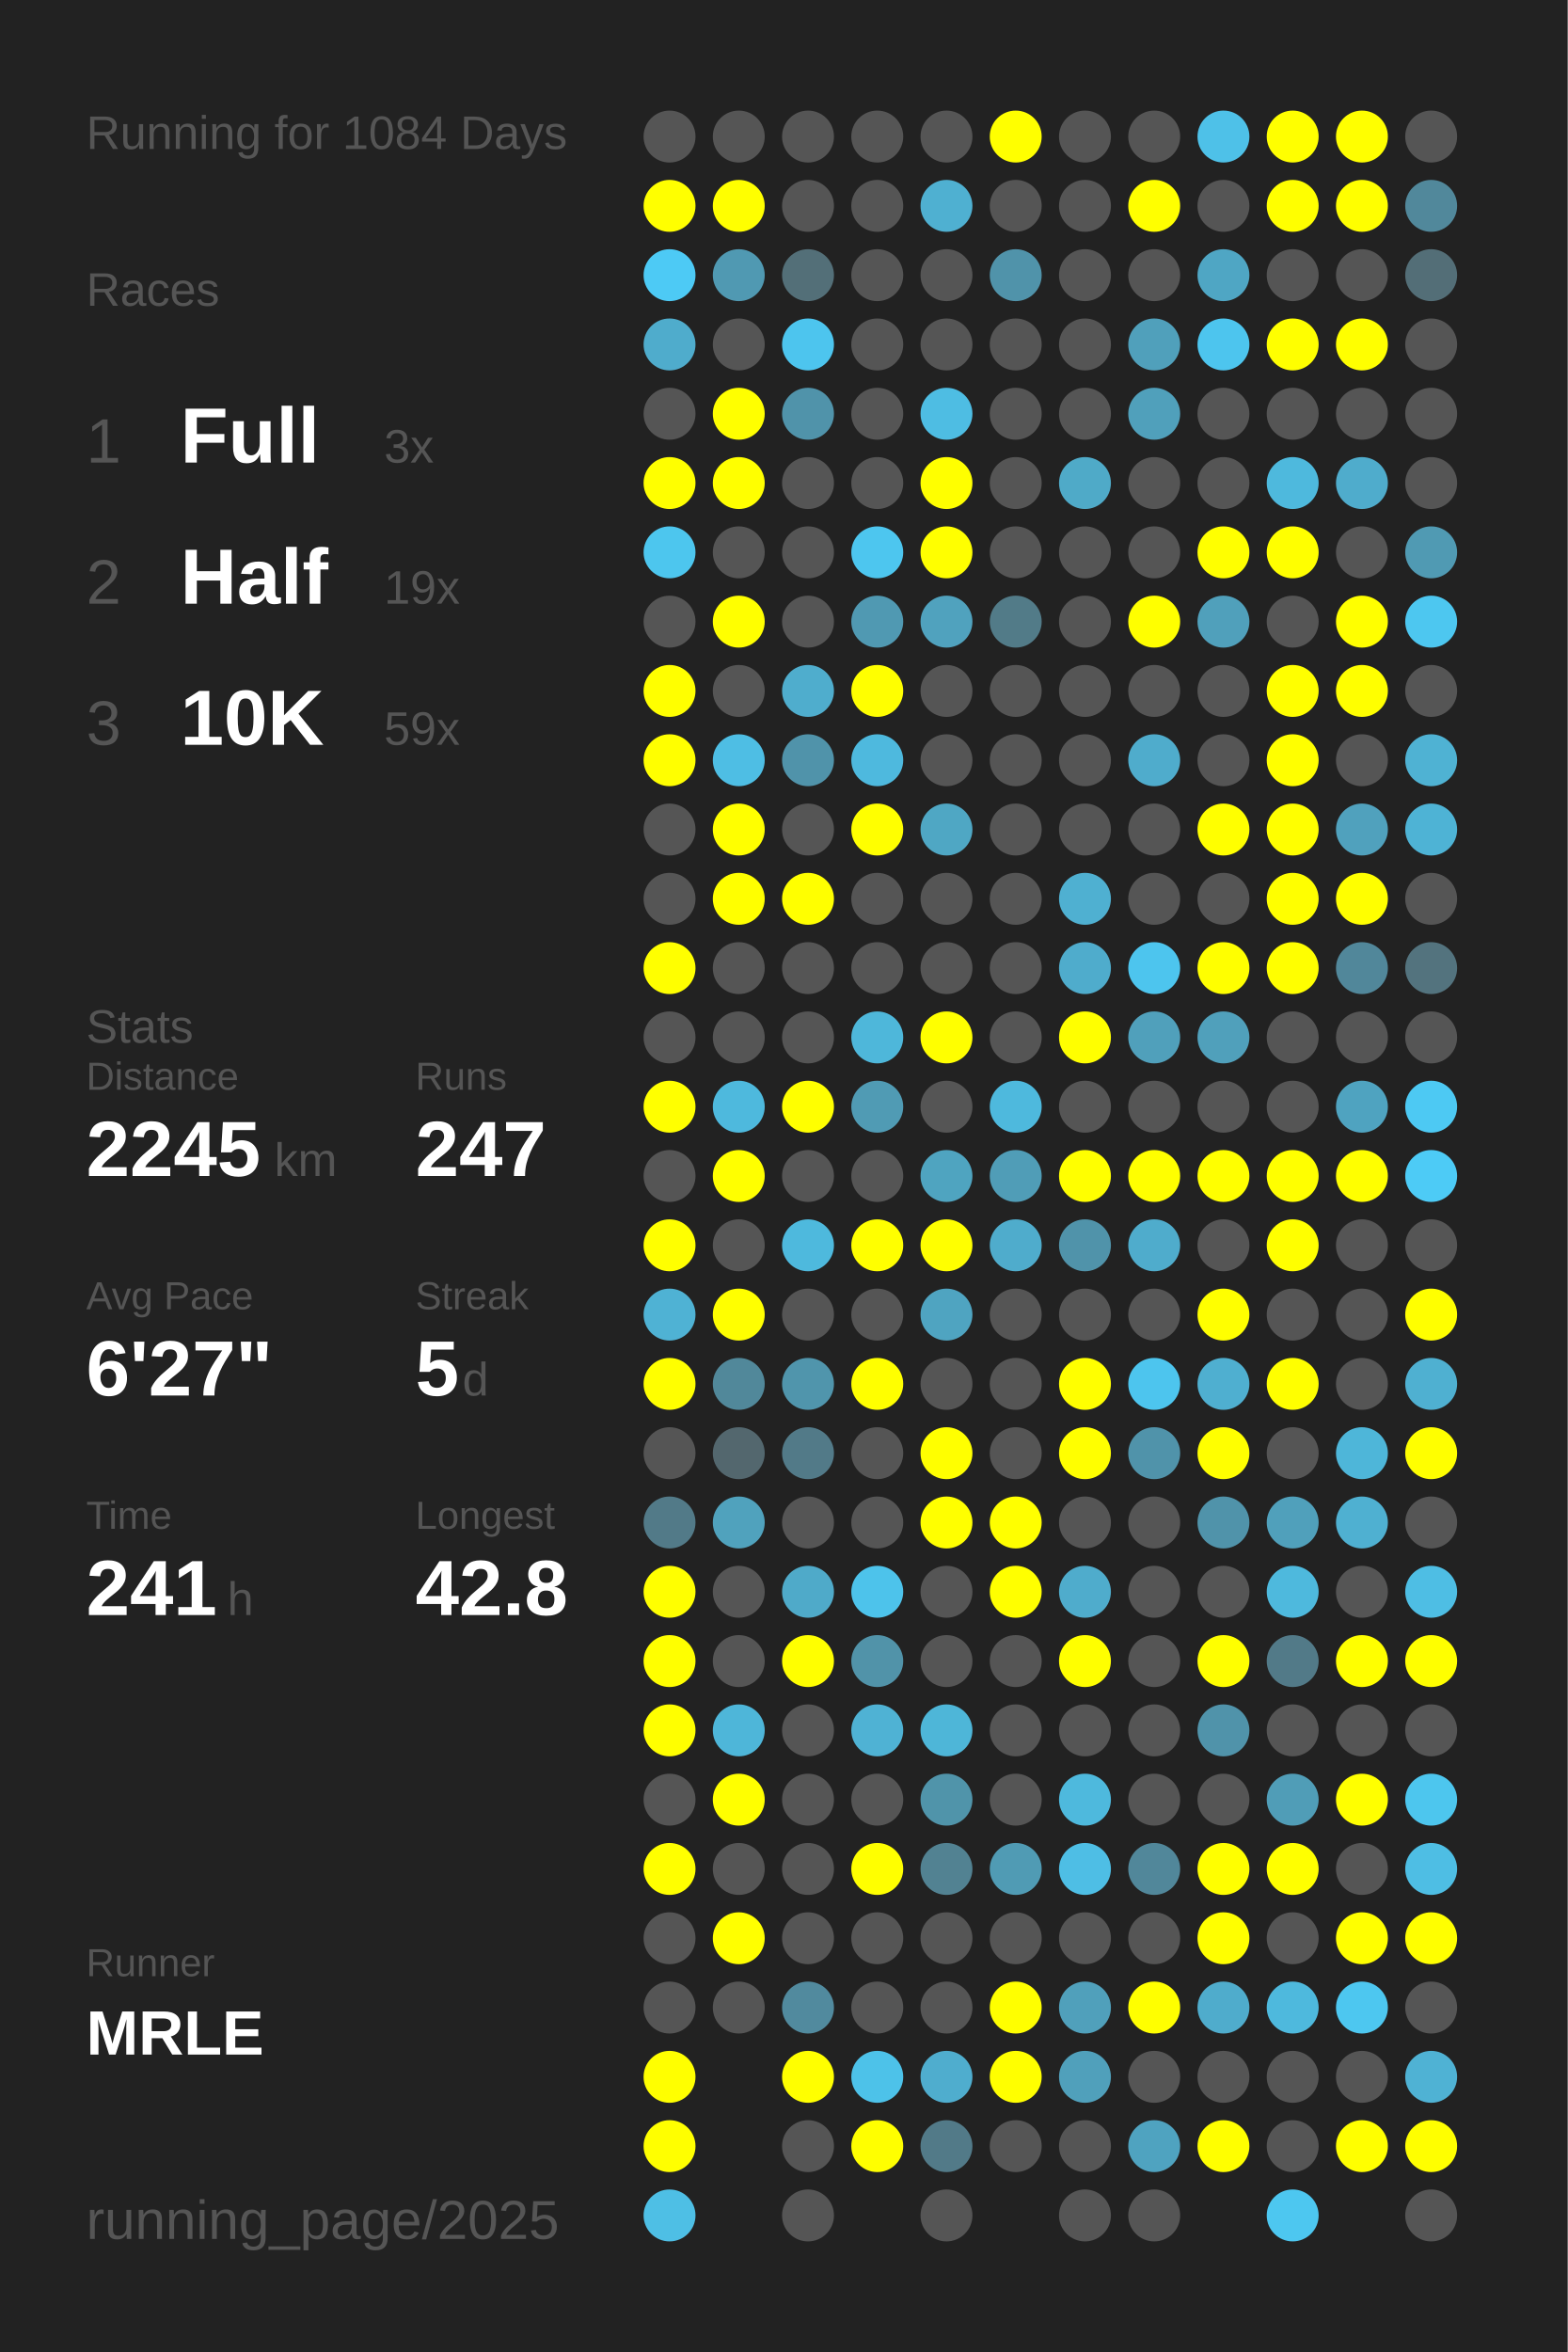
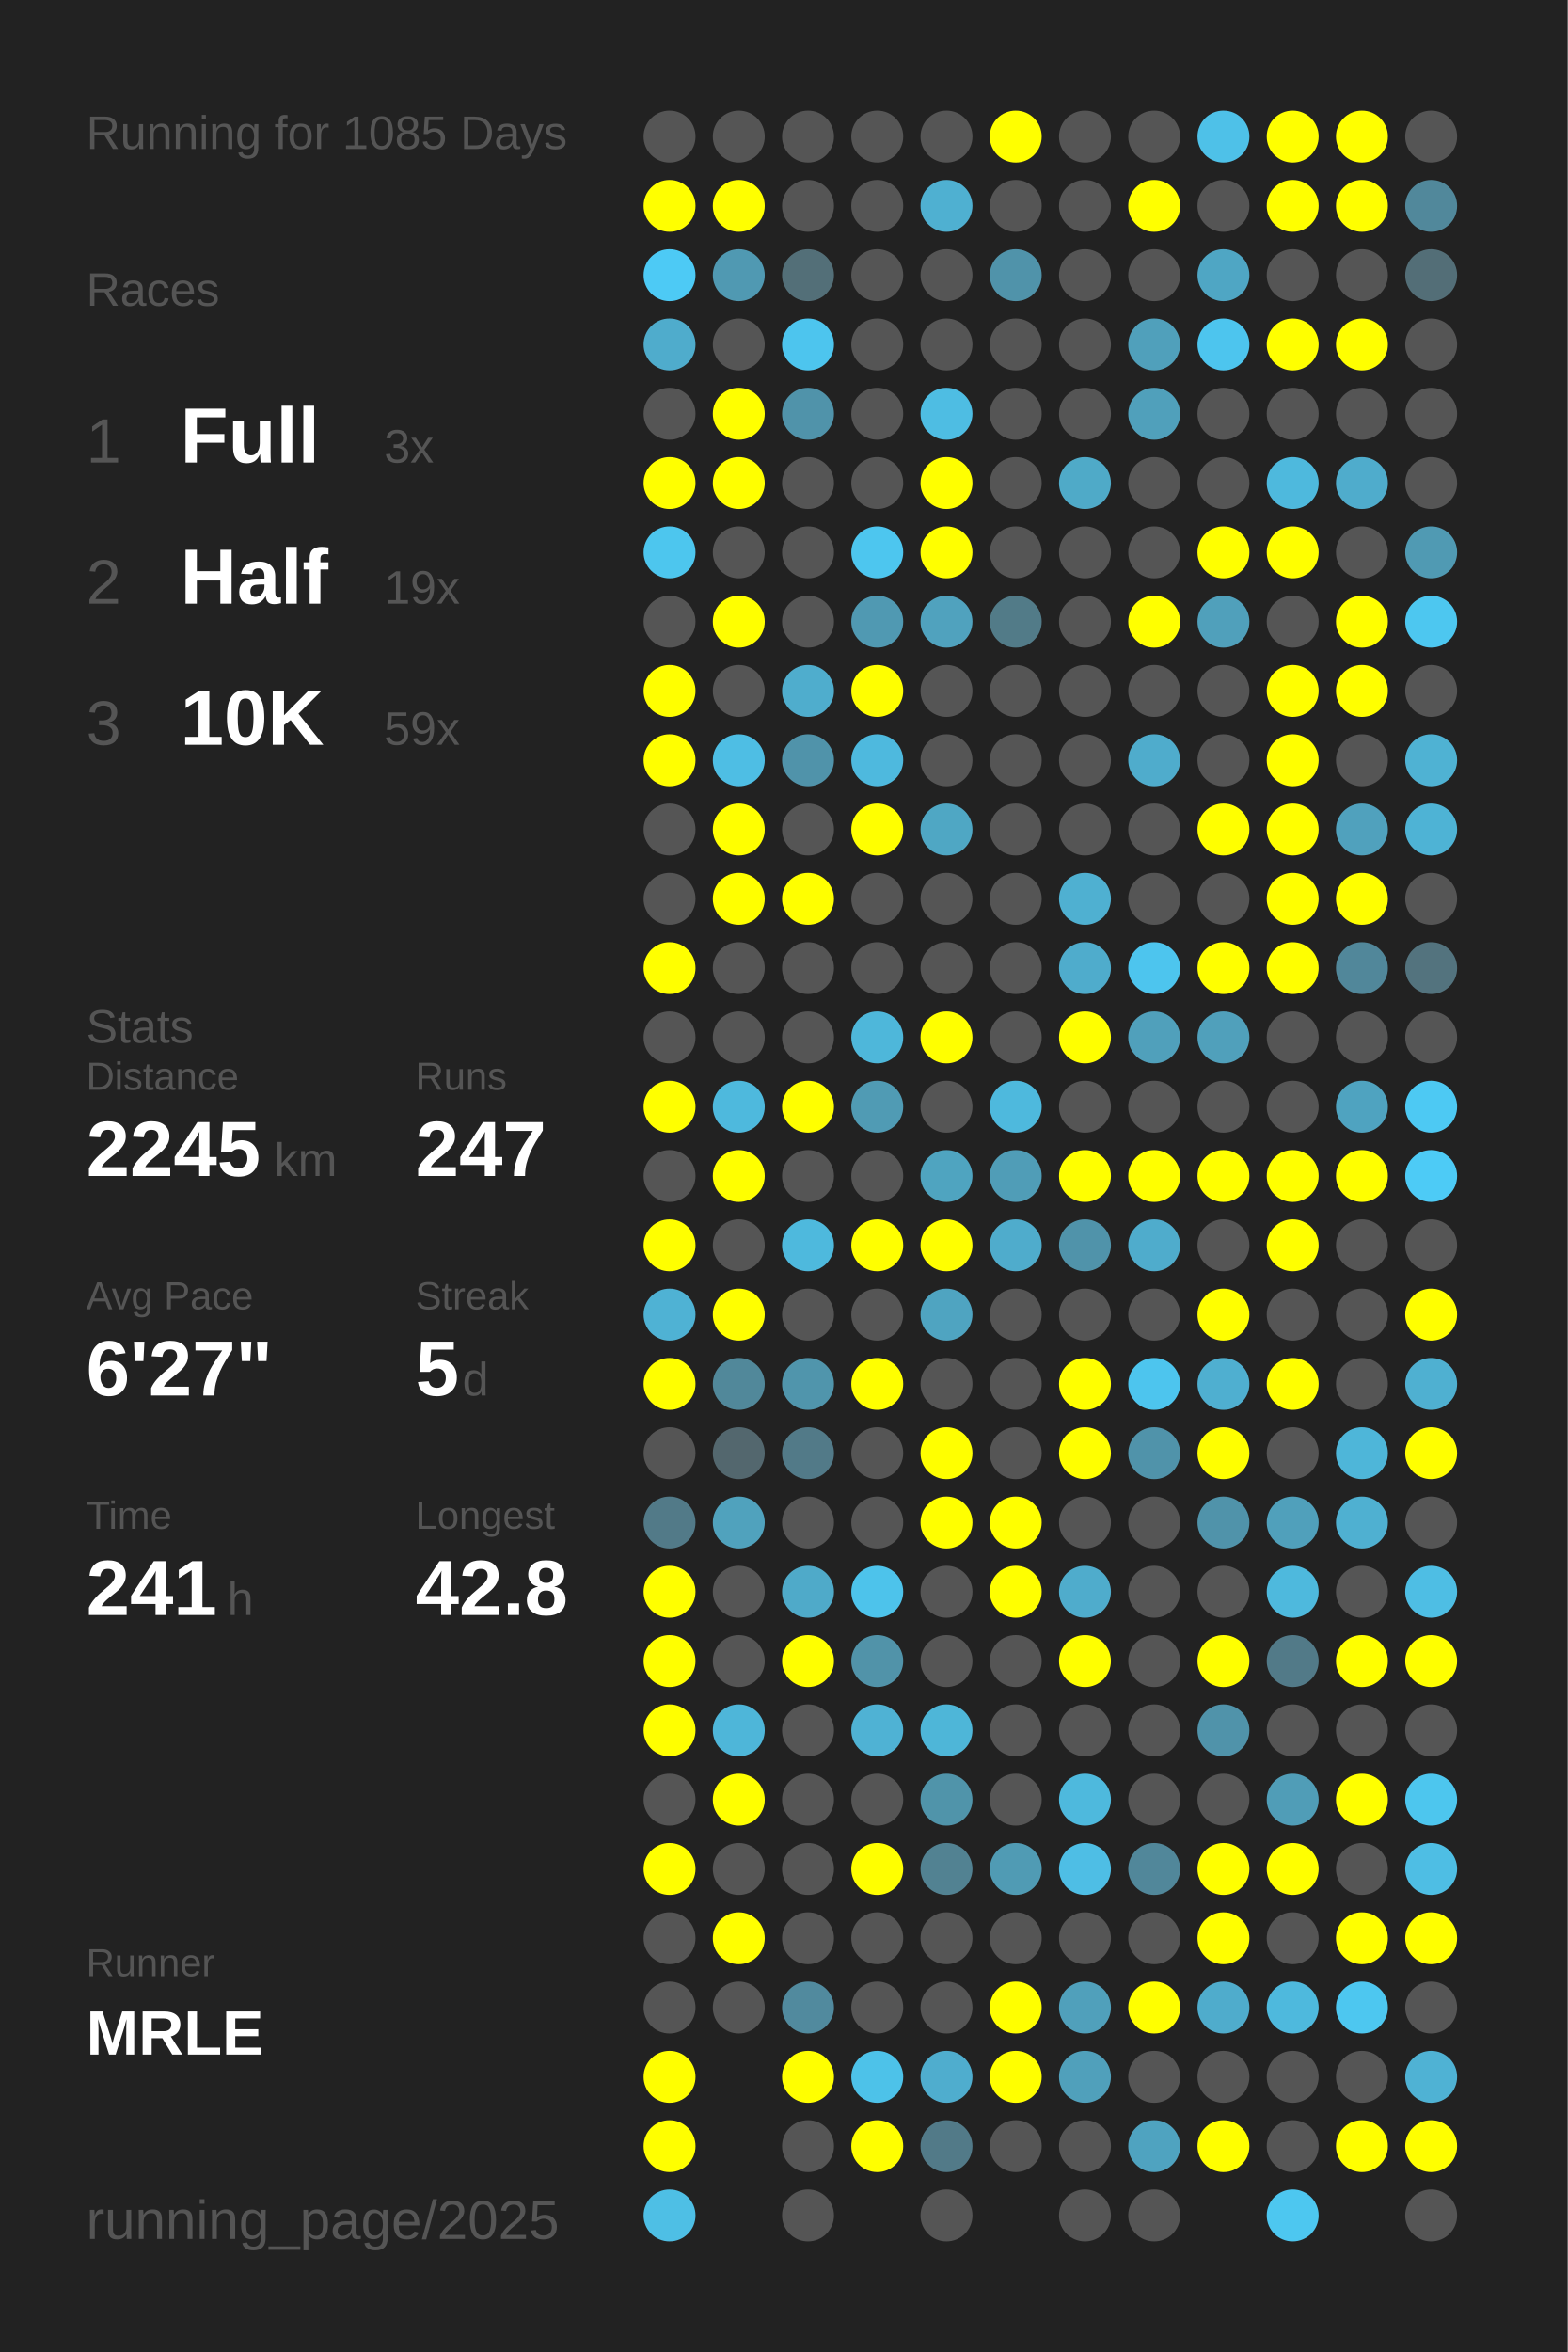
<svg xmlns="http://www.w3.org/2000/svg" baseProfile="full" height="300mm" version="1.1" viewBox="0,0,200,300" width="200mm">
  <defs />
  <rect fill="#222222" height="300" width="200" x="0" y="0" />
-   <text fill="#555555" style="font-size:6px; font-family:Arial;" x="11" y="19">Running for 1084 Days</text>
+   <text fill="#555555" style="font-size:6px; font-family:Arial;" x="11" y="19">Running for 1085 Days</text>
  <text fill="#555555" style="font-size:6px; font-family:Arial;" x="11" y="39">Races</text>
  <text fill="#555555" style="font-size:8px; font-family:Arial;" x="11" y="59">1</text>
  <text fill="#FFFFFF" style="font-size:10px; font-family:Arial; font-weight:bold;" x="23" y="59">Full</text>
  <text fill="#555555" style="font-size:6px; font-family:Arial;" x="49" y="59">3x</text>
  <text fill="#555555" style="font-size:8px; font-family:Arial;" x="11" y="77">2</text>
  <text fill="#FFFFFF" style="font-size:10px; font-family:Arial; font-weight:bold;" x="23" y="77">Half</text>
  <text fill="#555555" style="font-size:6px; font-family:Arial;" x="49" y="77">19x</text>
  <text fill="#555555" style="font-size:8px; font-family:Arial;" x="11" y="95">3</text>
  <text fill="#FFFFFF" style="font-size:10px; font-family:Arial; font-weight:bold;" x="23" y="95">10K</text>
  <text fill="#555555" style="font-size:6px; font-family:Arial;" x="49" y="95">59x</text>
  <text fill="#555555" style="font-size:6px; font-family:Arial;" x="11" y="133">Stats</text>
  <text fill="#555555" style="font-size:5px; font-family:Arial;" x="11" y="139">Distance</text>
  <text fill="#FFFFFF" style="font-size:10px; font-family:Arial; font-weight:bold;" x="11" y="150">2245</text>
  <text fill="#555555" style="font-size:6px; font-family:Arial;" x="35" y="150">km</text>
  <text fill="#555555" style="font-size:5px; font-family:Arial;" x="53" y="139">Runs</text>
  <text fill="#FFFFFF" style="font-size:10px; font-family:Arial; font-weight:bold;" x="53" y="150">247</text>
  <text fill="#555555" style="font-size:5px; font-family:Arial;" x="11" y="167">Avg Pace</text>
  <text fill="#FFFFFF" style="font-size:10px; font-family:Arial; font-weight:bold;" x="11" y="178">6'27"</text>
  <text fill="#555555" style="font-size:5px; font-family:Arial;" x="53" y="167">Streak</text>
  <text fill="#FFFFFF" style="font-size:10px; font-family:Arial; font-weight:bold;" x="53" y="178">5</text>
  <text fill="#555555" style="font-size:6px; font-family:Arial;" x="59" y="178">d</text>
  <text fill="#555555" style="font-size:5px; font-family:Arial;" x="11" y="195">Time</text>
  <text fill="#FFFFFF" style="font-size:10px; font-family:Arial; font-weight:bold;" x="11" y="206">241</text>
  <text fill="#555555" style="font-size:6px; font-family:Arial;" x="29" y="206">h</text>
  <text fill="#555555" style="font-size:5px; font-family:Arial;" x="53" y="195">Longest</text>
  <text fill="#FFFFFF" style="font-size:10px; font-family:Arial; font-weight:bold;" x="53" y="206">42.8</text>
  <text fill="#555555" style="font-size:5px; font-family:Arial;" x="11" y="252.065">Runner</text>
  <text fill="#FFFFFF" style="font-size:8px; font-family:Arial; font-weight:bold;" x="11" y="262.065">MRLE</text>
  <text fill="#555555" style="font-size:7px; font-family:Arial;" x="11" y="285.581">running_page/2025</text>
  <circle cx="85.417" cy="17.419" fill="#555555" r="3.312" />
  <circle cx="85.417" cy="26.258" fill="#FFFF00" r="3.312" />
  <circle cx="85.417" cy="35.097" fill="#4dcaf5" r="3.312" />
  <circle cx="85.417" cy="43.935" fill="#4faccc" r="3.312" />
  <circle cx="85.417" cy="52.774" fill="#555555" r="3.312" />
  <circle cx="85.417" cy="61.613" fill="#FFFF00" r="3.312" />
  <circle cx="85.417" cy="70.452" fill="#4dc6ee" r="3.312" />
  <circle cx="85.417" cy="79.29" fill="#555555" r="3.312" />
  <circle cx="85.417" cy="88.129" fill="#FFFF00" r="3.312" />
  <circle cx="85.417" cy="96.968" fill="#FFFF00" r="3.312" />
  <circle cx="85.417" cy="105.806" fill="#555555" r="3.312" />
  <circle cx="85.417" cy="114.645" fill="#555555" r="3.312" />
  <circle cx="85.417" cy="123.484" fill="#FFFF00" r="3.312" />
  <circle cx="85.417" cy="132.323" fill="#555555" r="3.312" />
  <circle cx="85.417" cy="141.161" fill="#FFFF00" r="3.312" />
  <circle cx="85.417" cy="150" fill="#555555" r="3.312" />
  <circle cx="85.417" cy="158.839" fill="#FFFF00" r="3.312" />
  <circle cx="85.417" cy="167.677" fill="#4fb2d4" r="3.312" />
  <circle cx="85.417" cy="176.516" fill="#FFFF00" r="3.312" />
  <circle cx="85.417" cy="185.355" fill="#555555" r="3.312" />
  <circle cx="85.417" cy="194.194" fill="#527a88" r="3.312" />
  <circle cx="85.417" cy="203.032" fill="#FFFF00" r="3.312" />
  <circle cx="85.417" cy="211.871" fill="#FFFF00" r="3.312" />
  <circle cx="85.417" cy="220.71" fill="#FFFF00" r="3.312" />
  <circle cx="85.417" cy="229.548" fill="#555555" r="3.312" />
  <circle cx="85.417" cy="238.387" fill="#FFFF00" r="3.312" />
  <circle cx="85.417" cy="247.226" fill="#555555" r="3.312" />
  <circle cx="85.417" cy="256.065" fill="#555555" r="3.312" />
  <circle cx="85.417" cy="264.903" fill="#FFFF00" r="3.312" />
  <circle cx="85.417" cy="273.742" fill="#FFFF00" r="3.312" />
  <circle cx="85.417" cy="282.581" fill="#4ebfe5" r="3.312" />
  <circle cx="94.25" cy="17.419" fill="#555555" r="3.312" />
  <circle cx="94.25" cy="26.258" fill="#FFFF00" r="3.312" />
  <circle cx="94.25" cy="35.097" fill="#5099b2" r="3.312" />
  <circle cx="94.25" cy="43.935" fill="#555555" r="3.312" />
  <circle cx="94.25" cy="52.774" fill="#FFFF00" r="3.312" />
  <circle cx="94.25" cy="61.613" fill="#FFFF00" r="3.312" />
  <circle cx="94.25" cy="70.452" fill="#555555" r="3.312" />
  <circle cx="94.25" cy="79.29" fill="#FFFF00" r="3.312" />
  <circle cx="94.25" cy="88.129" fill="#555555" r="3.312" />
  <circle cx="94.25" cy="96.968" fill="#4ebee4" r="3.312" />
  <circle cx="94.25" cy="105.806" fill="#FFFF00" r="3.312" />
  <circle cx="94.25" cy="114.645" fill="#FFFF00" r="3.312" />
  <circle cx="94.25" cy="123.484" fill="#555555" r="3.312" />
  <circle cx="94.25" cy="132.323" fill="#555555" r="3.312" />
  <circle cx="94.25" cy="141.161" fill="#4eb9dd" r="3.312" />
  <circle cx="94.25" cy="150" fill="#FFFF00" r="3.312" />
  <circle cx="94.25" cy="158.839" fill="#555555" r="3.312" />
  <circle cx="94.25" cy="167.677" fill="#FFFF00" r="3.312" />
  <circle cx="94.25" cy="176.516" fill="#51889a" r="3.312" />
  <circle cx="94.25" cy="185.355" fill="#53676e" r="3.312" />
  <circle cx="94.25" cy="194.194" fill="#50a2bd" r="3.312" />
  <circle cx="94.25" cy="203.032" fill="#555555" r="3.312" />
  <circle cx="94.25" cy="211.871" fill="#555555" r="3.312" />
  <circle cx="94.25" cy="220.71" fill="#4eb6d9" r="3.312" />
  <circle cx="94.25" cy="229.548" fill="#FFFF00" r="3.312" />
  <circle cx="94.25" cy="238.387" fill="#555555" r="3.312" />
  <circle cx="94.25" cy="247.226" fill="#FFFF00" r="3.312" />
  <circle cx="94.25" cy="256.065" fill="#555555" r="3.312" />
  <circle cx="103.083" cy="17.419" fill="#555555" r="3.312" />
  <circle cx="103.083" cy="26.258" fill="#555555" r="3.312" />
  <circle cx="103.083" cy="35.097" fill="#536f78" r="3.312" />
  <circle cx="103.083" cy="43.935" fill="#4dc5ee" r="3.312" />
  <circle cx="103.083" cy="52.774" fill="#5093aa" r="3.312" />
  <circle cx="103.083" cy="61.613" fill="#555555" r="3.312" />
  <circle cx="103.083" cy="70.452" fill="#555555" r="3.312" />
  <circle cx="103.083" cy="79.29" fill="#555555" r="3.312" />
  <circle cx="103.083" cy="88.129" fill="#4fadcd" r="3.312" />
  <circle cx="103.083" cy="96.968" fill="#5093aa" r="3.312" />
  <circle cx="103.083" cy="105.806" fill="#555555" r="3.312" />
  <circle cx="103.083" cy="114.645" fill="#FFFF00" r="3.312" />
  <circle cx="103.083" cy="123.484" fill="#555555" r="3.312" />
  <circle cx="103.083" cy="132.323" fill="#555555" r="3.312" />
  <circle cx="103.083" cy="141.161" fill="#FFFF00" r="3.312" />
  <circle cx="103.083" cy="150" fill="#555555" r="3.312" />
  <circle cx="103.083" cy="158.839" fill="#4eb9dd" r="3.312" />
  <circle cx="103.083" cy="167.677" fill="#555555" r="3.312" />
  <circle cx="103.083" cy="176.516" fill="#5095ac" r="3.312" />
  <circle cx="103.083" cy="185.355" fill="#527a88" r="3.312" />
  <circle cx="103.083" cy="194.194" fill="#555555" r="3.312" />
  <circle cx="103.083" cy="203.032" fill="#4faac9" r="3.312" />
  <circle cx="103.083" cy="211.871" fill="#FFFF00" r="3.312" />
  <circle cx="103.083" cy="220.71" fill="#555555" r="3.312" />
  <circle cx="103.083" cy="229.548" fill="#555555" r="3.312" />
  <circle cx="103.083" cy="238.387" fill="#555555" r="3.312" />
  <circle cx="103.083" cy="247.226" fill="#555555" r="3.312" />
  <circle cx="103.083" cy="256.065" fill="#518a9e" r="3.312" />
  <circle cx="103.083" cy="264.903" fill="#FFFF00" r="3.312" />
  <circle cx="103.083" cy="273.742" fill="#555555" r="3.312" />
  <circle cx="103.083" cy="282.581" fill="#555555" r="3.312" />
  <circle cx="111.917" cy="17.419" fill="#555555" r="3.312" />
  <circle cx="111.917" cy="26.258" fill="#555555" r="3.312" />
  <circle cx="111.917" cy="35.097" fill="#555555" r="3.312" />
  <circle cx="111.917" cy="43.935" fill="#555555" r="3.312" />
  <circle cx="111.917" cy="52.774" fill="#555555" r="3.312" />
  <circle cx="111.917" cy="61.613" fill="#555555" r="3.312" />
  <circle cx="111.917" cy="70.452" fill="#4dc6ef" r="3.312" />
  <circle cx="111.917" cy="79.29" fill="#5099b2" r="3.312" />
  <circle cx="111.917" cy="88.129" fill="#FFFF00" r="3.312" />
  <circle cx="111.917" cy="96.968" fill="#4eb9de" r="3.312" />
  <circle cx="111.917" cy="105.806" fill="#FFFF00" r="3.312" />
  <circle cx="111.917" cy="114.645" fill="#555555" r="3.312" />
  <circle cx="111.917" cy="123.484" fill="#555555" r="3.312" />
  <circle cx="111.917" cy="132.323" fill="#4eb7da" r="3.312" />
  <circle cx="111.917" cy="141.161" fill="#509bb4" r="3.312" />
  <circle cx="111.917" cy="150" fill="#555555" r="3.312" />
  <circle cx="111.917" cy="158.839" fill="#FFFF00" r="3.312" />
  <circle cx="111.917" cy="167.677" fill="#555555" r="3.312" />
  <circle cx="111.917" cy="176.516" fill="#FFFF00" r="3.312" />
  <circle cx="111.917" cy="185.355" fill="#555555" r="3.312" />
  <circle cx="111.917" cy="194.194" fill="#555555" r="3.312" />
  <circle cx="111.917" cy="203.032" fill="#4dc3eb" r="3.312" />
  <circle cx="111.917" cy="211.871" fill="#5193a9" r="3.312" />
  <circle cx="111.917" cy="220.71" fill="#4fb2d4" r="3.312" />
  <circle cx="111.917" cy="229.548" fill="#555555" r="3.312" />
  <circle cx="111.917" cy="238.387" fill="#FFFF00" r="3.312" />
  <circle cx="111.917" cy="247.226" fill="#555555" r="3.312" />
  <circle cx="111.917" cy="256.065" fill="#555555" r="3.312" />
  <circle cx="111.917" cy="264.903" fill="#4dc2e9" r="3.312" />
  <circle cx="111.917" cy="273.742" fill="#FFFF00" r="3.312" />
  <circle cx="120.75" cy="17.419" fill="#555555" r="3.312" />
  <circle cx="120.75" cy="26.258" fill="#4fb0d1" r="3.312" />
  <circle cx="120.75" cy="35.097" fill="#555555" r="3.312" />
  <circle cx="120.75" cy="43.935" fill="#555555" r="3.312" />
  <circle cx="120.75" cy="52.774" fill="#4ebde3" r="3.312" />
  <circle cx="120.75" cy="61.613" fill="#FFFF00" r="3.312" />
  <circle cx="120.75" cy="70.452" fill="#FFFF00" r="3.312" />
  <circle cx="120.75" cy="79.29" fill="#50a2be" r="3.312" />
  <circle cx="120.75" cy="88.129" fill="#555555" r="3.312" />
  <circle cx="120.75" cy="96.968" fill="#555555" r="3.312" />
  <circle cx="120.75" cy="105.806" fill="#4fa7c4" r="3.312" />
  <circle cx="120.75" cy="114.645" fill="#555555" r="3.312" />
  <circle cx="120.75" cy="123.484" fill="#555555" r="3.312" />
  <circle cx="120.75" cy="132.323" fill="#FFFF00" r="3.312" />
  <circle cx="120.75" cy="141.161" fill="#555555" r="3.312" />
  <circle cx="120.75" cy="150" fill="#4fa4c0" r="3.312" />
  <circle cx="120.75" cy="158.839" fill="#FFFF00" r="3.312" />
  <circle cx="120.75" cy="167.677" fill="#4fa4c1" r="3.312" />
  <circle cx="120.75" cy="176.516" fill="#555555" r="3.312" />
  <circle cx="120.75" cy="185.355" fill="#FFFF00" r="3.312" />
  <circle cx="120.75" cy="194.194" fill="#FFFF00" r="3.312" />
  <circle cx="120.75" cy="203.032" fill="#555555" r="3.312" />
  <circle cx="120.75" cy="211.871" fill="#555555" r="3.312" />
  <circle cx="120.75" cy="220.71" fill="#4eb6d8" r="3.312" />
  <circle cx="120.75" cy="229.548" fill="#5094aa" r="3.312" />
  <circle cx="120.75" cy="238.387" fill="#528292" r="3.312" />
  <circle cx="120.75" cy="247.226" fill="#555555" r="3.312" />
  <circle cx="120.75" cy="256.065" fill="#555555" r="3.312" />
  <circle cx="120.75" cy="264.903" fill="#4fadce" r="3.312" />
  <circle cx="120.75" cy="273.742" fill="#527a88" r="3.312" />
  <circle cx="120.75" cy="282.581" fill="#555555" r="3.312" />
  <circle cx="129.583" cy="17.419" fill="#FFFF00" r="3.312" />
  <circle cx="129.583" cy="26.258" fill="#555555" r="3.312" />
  <circle cx="129.583" cy="35.097" fill="#5093aa" r="3.312" />
  <circle cx="129.583" cy="43.935" fill="#555555" r="3.312" />
  <circle cx="129.583" cy="52.774" fill="#555555" r="3.312" />
  <circle cx="129.583" cy="61.613" fill="#555555" r="3.312" />
  <circle cx="129.583" cy="70.452" fill="#555555" r="3.312" />
  <circle cx="129.583" cy="79.29" fill="#527b88" r="3.312" />
  <circle cx="129.583" cy="88.129" fill="#555555" r="3.312" />
  <circle cx="129.583" cy="96.968" fill="#555555" r="3.312" />
  <circle cx="129.583" cy="105.806" fill="#555555" r="3.312" />
  <circle cx="129.583" cy="114.645" fill="#555555" r="3.312" />
  <circle cx="129.583" cy="123.484" fill="#555555" r="3.312" />
  <circle cx="129.583" cy="132.323" fill="#555555" r="3.312" />
  <circle cx="129.583" cy="141.161" fill="#4eb9dd" r="3.312" />
  <circle cx="129.583" cy="150" fill="#509db7" r="3.312" />
  <circle cx="129.583" cy="158.839" fill="#4faccc" r="3.312" />
  <circle cx="129.583" cy="167.677" fill="#555555" r="3.312" />
  <circle cx="129.583" cy="176.516" fill="#555555" r="3.312" />
  <circle cx="129.583" cy="185.355" fill="#555555" r="3.312" />
  <circle cx="129.583" cy="194.194" fill="#FFFF00" r="3.312" />
  <circle cx="129.583" cy="203.032" fill="#FFFF00" r="3.312" />
  <circle cx="129.583" cy="211.871" fill="#555555" r="3.312" />
  <circle cx="129.583" cy="220.71" fill="#555555" r="3.312" />
  <circle cx="129.583" cy="229.548" fill="#555555" r="3.312" />
  <circle cx="129.583" cy="238.387" fill="#509bb4" r="3.312" />
  <circle cx="129.583" cy="247.226" fill="#555555" r="3.312" />
  <circle cx="129.583" cy="256.065" fill="#FFFF00" r="3.312" />
  <circle cx="129.583" cy="264.903" fill="#FFFF00" r="3.312" />
  <circle cx="129.583" cy="273.742" fill="#555555" r="3.312" />
  <circle cx="138.417" cy="17.419" fill="#555555" r="3.312" />
  <circle cx="138.417" cy="26.258" fill="#555555" r="3.312" />
  <circle cx="138.417" cy="35.097" fill="#555555" r="3.312" />
  <circle cx="138.417" cy="43.935" fill="#555555" r="3.312" />
  <circle cx="138.417" cy="52.774" fill="#555555" r="3.312" />
  <circle cx="138.417" cy="61.613" fill="#4faac8" r="3.312" />
  <circle cx="138.417" cy="70.452" fill="#555555" r="3.312" />
  <circle cx="138.417" cy="79.29" fill="#555555" r="3.312" />
  <circle cx="138.417" cy="88.129" fill="#555555" r="3.312" />
  <circle cx="138.417" cy="96.968" fill="#555555" r="3.312" />
  <circle cx="138.417" cy="105.806" fill="#555555" r="3.312" />
  <circle cx="138.417" cy="114.645" fill="#4fb0d1" r="3.312" />
  <circle cx="138.417" cy="123.484" fill="#4faccc" r="3.312" />
  <circle cx="138.417" cy="132.323" fill="#FFFF00" r="3.312" />
  <circle cx="138.417" cy="141.161" fill="#555555" r="3.312" />
  <circle cx="138.417" cy="150" fill="#FFFF00" r="3.312" />
  <circle cx="138.417" cy="158.839" fill="#5093aa" r="3.312" />
  <circle cx="138.417" cy="167.677" fill="#555555" r="3.312" />
  <circle cx="138.417" cy="176.516" fill="#FFFF00" r="3.312" />
  <circle cx="138.417" cy="185.355" fill="#FFFF00" r="3.312" />
  <circle cx="138.417" cy="194.194" fill="#555555" r="3.312" />
  <circle cx="138.417" cy="203.032" fill="#4faccc" r="3.312" />
  <circle cx="138.417" cy="211.871" fill="#FFFF00" r="3.312" />
  <circle cx="138.417" cy="220.71" fill="#555555" r="3.312" />
  <circle cx="138.417" cy="229.548" fill="#4eb9dd" r="3.312" />
  <circle cx="138.417" cy="238.387" fill="#4ebee5" r="3.312" />
  <circle cx="138.417" cy="247.226" fill="#555555" r="3.312" />
  <circle cx="138.417" cy="256.065" fill="#50a0bb" r="3.312" />
  <circle cx="138.417" cy="264.903" fill="#50a0bb" r="3.312" />
  <circle cx="138.417" cy="273.742" fill="#555555" r="3.312" />
  <circle cx="138.417" cy="282.581" fill="#555555" r="3.312" />
  <circle cx="147.25" cy="17.419" fill="#555555" r="3.312" />
  <circle cx="147.25" cy="26.258" fill="#FFFF00" r="3.312" />
  <circle cx="147.25" cy="35.097" fill="#555555" r="3.312" />
  <circle cx="147.25" cy="43.935" fill="#50a0bb" r="3.312" />
  <circle cx="147.25" cy="52.774" fill="#50a0bb" r="3.312" />
  <circle cx="147.25" cy="61.613" fill="#555555" r="3.312" />
  <circle cx="147.25" cy="70.452" fill="#555555" r="3.312" />
  <circle cx="147.25" cy="79.29" fill="#FFFF00" r="3.312" />
  <circle cx="147.25" cy="88.129" fill="#555555" r="3.312" />
  <circle cx="147.25" cy="96.968" fill="#4faccc" r="3.312" />
  <circle cx="147.25" cy="105.806" fill="#555555" r="3.312" />
  <circle cx="147.25" cy="114.645" fill="#555555" r="3.312" />
  <circle cx="147.25" cy="123.484" fill="#4dc5ee" r="3.312" />
  <circle cx="147.25" cy="132.323" fill="#50a0bb" r="3.312" />
  <circle cx="147.25" cy="141.161" fill="#555555" r="3.312" />
  <circle cx="147.25" cy="150" fill="#FFFF00" r="3.312" />
  <circle cx="147.25" cy="158.839" fill="#4faccc" r="3.312" />
  <circle cx="147.25" cy="167.677" fill="#555555" r="3.312" />
  <circle cx="147.25" cy="176.516" fill="#4dc5ee" r="3.312" />
  <circle cx="147.25" cy="185.355" fill="#5093aa" r="3.312" />
  <circle cx="147.25" cy="194.194" fill="#555555" r="3.312" />
  <circle cx="147.25" cy="203.032" fill="#555555" r="3.312" />
  <circle cx="147.25" cy="211.871" fill="#555555" r="3.312" />
  <circle cx="147.25" cy="220.71" fill="#555555" r="3.312" />
  <circle cx="147.25" cy="229.548" fill="#555555" r="3.312" />
  <circle cx="147.25" cy="238.387" fill="#51879a" r="3.312" />
  <circle cx="147.25" cy="247.226" fill="#555555" r="3.312" />
  <circle cx="147.25" cy="256.065" fill="#FFFF00" r="3.312" />
  <circle cx="147.25" cy="264.903" fill="#555555" r="3.312" />
  <circle cx="147.25" cy="273.742" fill="#4fa3c0" r="3.312" />
  <circle cx="147.25" cy="282.581" fill="#555555" r="3.312" />
  <circle cx="156.083" cy="17.419" fill="#4ec1e8" r="3.312" />
  <circle cx="156.083" cy="26.258" fill="#555555" r="3.312" />
  <circle cx="156.083" cy="35.097" fill="#4fa6c4" r="3.312" />
  <circle cx="156.083" cy="43.935" fill="#4dc5ee" r="3.312" />
  <circle cx="156.083" cy="52.774" fill="#555555" r="3.312" />
  <circle cx="156.083" cy="61.613" fill="#555555" r="3.312" />
  <circle cx="156.083" cy="70.452" fill="#FFFF00" r="3.312" />
  <circle cx="156.083" cy="79.29" fill="#50a0bb" r="3.312" />
  <circle cx="156.083" cy="88.129" fill="#555555" r="3.312" />
  <circle cx="156.083" cy="96.968" fill="#555555" r="3.312" />
  <circle cx="156.083" cy="105.806" fill="#FFFF00" r="3.312" />
  <circle cx="156.083" cy="114.645" fill="#555555" r="3.312" />
  <circle cx="156.083" cy="123.484" fill="#FFFF00" r="3.312" />
  <circle cx="156.083" cy="132.323" fill="#50a0bb" r="3.312" />
  <circle cx="156.083" cy="141.161" fill="#555555" r="3.312" />
  <circle cx="156.083" cy="150" fill="#FFFF00" r="3.312" />
  <circle cx="156.083" cy="158.839" fill="#555555" r="3.312" />
  <circle cx="156.083" cy="167.677" fill="#FFFF00" r="3.312" />
  <circle cx="156.083" cy="176.516" fill="#4fafd0" r="3.312" />
  <circle cx="156.083" cy="185.355" fill="#FFFF00" r="3.312" />
  <circle cx="156.083" cy="194.194" fill="#5093aa" r="3.312" />
  <circle cx="156.083" cy="203.032" fill="#555555" r="3.312" />
  <circle cx="156.083" cy="211.871" fill="#FFFF00" r="3.312" />
  <circle cx="156.083" cy="220.71" fill="#5093aa" r="3.312" />
  <circle cx="156.083" cy="229.548" fill="#555555" r="3.312" />
  <circle cx="156.083" cy="238.387" fill="#FFFF00" r="3.312" />
  <circle cx="156.083" cy="247.226" fill="#FFFF00" r="3.312" />
  <circle cx="156.083" cy="256.065" fill="#4faccc" r="3.312" />
  <circle cx="156.083" cy="264.903" fill="#555555" r="3.312" />
  <circle cx="156.083" cy="273.742" fill="#FFFF00" r="3.312" />
  <circle cx="164.917" cy="17.419" fill="#FFFF00" r="3.312" />
  <circle cx="164.917" cy="26.258" fill="#FFFF00" r="3.312" />
  <circle cx="164.917" cy="35.097" fill="#555555" r="3.312" />
  <circle cx="164.917" cy="43.935" fill="#FFFF00" r="3.312" />
  <circle cx="164.917" cy="52.774" fill="#555555" r="3.312" />
  <circle cx="164.917" cy="61.613" fill="#4eb9dd" r="3.312" />
  <circle cx="164.917" cy="70.452" fill="#FFFF00" r="3.312" />
  <circle cx="164.917" cy="79.29" fill="#555555" r="3.312" />
  <circle cx="164.917" cy="88.129" fill="#FFFF00" r="3.312" />
  <circle cx="164.917" cy="96.968" fill="#FFFF00" r="3.312" />
  <circle cx="164.917" cy="105.806" fill="#FFFF00" r="3.312" />
  <circle cx="164.917" cy="114.645" fill="#FFFF00" r="3.312" />
  <circle cx="164.917" cy="123.484" fill="#FFFF00" r="3.312" />
  <circle cx="164.917" cy="132.323" fill="#555555" r="3.312" />
  <circle cx="164.917" cy="141.161" fill="#555555" r="3.312" />
  <circle cx="164.917" cy="150" fill="#FFFF00" r="3.312" />
  <circle cx="164.917" cy="158.839" fill="#FFFF00" r="3.312" />
  <circle cx="164.917" cy="167.677" fill="#555555" r="3.312" />
  <circle cx="164.917" cy="176.516" fill="#FFFF00" r="3.312" />
  <circle cx="164.917" cy="185.355" fill="#555555" r="3.312" />
  <circle cx="164.917" cy="194.194" fill="#50a0bb" r="3.312" />
  <circle cx="164.917" cy="203.032" fill="#4eb9dd" r="3.312" />
  <circle cx="164.917" cy="211.871" fill="#527a88" r="3.312" />
  <circle cx="164.917" cy="220.71" fill="#555555" r="3.312" />
  <circle cx="164.917" cy="229.548" fill="#509db7" r="3.312" />
  <circle cx="164.917" cy="238.387" fill="#FFFF00" r="3.312" />
  <circle cx="164.917" cy="247.226" fill="#555555" r="3.312" />
  <circle cx="164.917" cy="256.065" fill="#4eb9dd" r="3.312" />
  <circle cx="164.917" cy="264.903" fill="#555555" r="3.312" />
  <circle cx="164.917" cy="273.742" fill="#555555" r="3.312" />
  <circle cx="164.917" cy="282.581" fill="#4dc7f0" r="3.312" />
  <circle cx="173.75" cy="17.419" fill="#FFFF00" r="3.312" />
  <circle cx="173.75" cy="26.258" fill="#FFFF00" r="3.312" />
  <circle cx="173.75" cy="35.097" fill="#555555" r="3.312" />
  <circle cx="173.75" cy="43.935" fill="#FFFF00" r="3.312" />
  <circle cx="173.75" cy="52.774" fill="#555555" r="3.312" />
  <circle cx="173.75" cy="61.613" fill="#4faccc" r="3.312" />
  <circle cx="173.75" cy="70.452" fill="#555555" r="3.312" />
  <circle cx="173.75" cy="79.29" fill="#FFFF00" r="3.312" />
  <circle cx="173.75" cy="88.129" fill="#FFFF00" r="3.312" />
  <circle cx="173.75" cy="96.968" fill="#555555" r="3.312" />
  <circle cx="173.75" cy="105.806" fill="#50a1bd" r="3.312" />
  <circle cx="173.75" cy="114.645" fill="#FFFF00" r="3.312" />
  <circle cx="173.75" cy="123.484" fill="#51879a" r="3.312" />
  <circle cx="173.75" cy="132.323" fill="#555555" r="3.312" />
  <circle cx="173.75" cy="141.161" fill="#4fa3c0" r="3.312" />
  <circle cx="173.75" cy="150" fill="#FFFF00" r="3.312" />
  <circle cx="173.75" cy="158.839" fill="#555555" r="3.312" />
  <circle cx="173.75" cy="167.677" fill="#555555" r="3.312" />
  <circle cx="173.75" cy="176.516" fill="#555555" r="3.312" />
  <circle cx="173.75" cy="185.355" fill="#4eb6d9" r="3.312" />
  <circle cx="173.75" cy="194.194" fill="#4fb0d1" r="3.312" />
  <circle cx="173.75" cy="203.032" fill="#555555" r="3.312" />
  <circle cx="173.75" cy="211.871" fill="#FFFF00" r="3.312" />
  <circle cx="173.75" cy="220.71" fill="#555555" r="3.312" />
  <circle cx="173.75" cy="229.548" fill="#FFFF00" r="3.312" />
  <circle cx="173.75" cy="238.387" fill="#555555" r="3.312" />
  <circle cx="173.75" cy="247.226" fill="#FFFF00" r="3.312" />
  <circle cx="173.75" cy="256.065" fill="#4dc7f0" r="3.312" />
  <circle cx="173.75" cy="264.903" fill="#555555" r="3.312" />
  <circle cx="173.75" cy="273.742" fill="#FFFF00" r="3.312" />
  <circle cx="182.583" cy="17.419" fill="#555555" r="3.312" />
  <circle cx="182.583" cy="26.258" fill="#51889b" r="3.312" />
  <circle cx="182.583" cy="35.097" fill="#536e77" r="3.312" />
  <circle cx="182.583" cy="43.935" fill="#555555" r="3.312" />
  <circle cx="182.583" cy="52.774" fill="#555555" r="3.312" />
  <circle cx="182.583" cy="61.613" fill="#555555" r="3.312" />
  <circle cx="182.583" cy="70.452" fill="#509ab3" r="3.312" />
  <circle cx="182.583" cy="79.29" fill="#4dc7f0" r="3.312" />
  <circle cx="182.583" cy="88.129" fill="#555555" r="3.312" />
  <circle cx="182.583" cy="96.968" fill="#4fb2d3" r="3.312" />
  <circle cx="182.583" cy="105.806" fill="#4eb3d5" r="3.312" />
  <circle cx="182.583" cy="114.645" fill="#555555" r="3.312" />
  <circle cx="182.583" cy="123.484" fill="#53737e" r="3.312" />
  <circle cx="182.583" cy="132.323" fill="#555555" r="3.312" />
  <circle cx="182.583" cy="141.161" fill="#4dc9f3" r="3.312" />
  <circle cx="182.583" cy="150" fill="#4dcbf6" r="3.312" />
  <circle cx="182.583" cy="158.839" fill="#555555" r="3.312" />
  <circle cx="182.583" cy="167.677" fill="#FFFF00" r="3.312" />
  <circle cx="182.583" cy="176.516" fill="#4fb0d1" r="3.312" />
  <circle cx="182.583" cy="185.355" fill="#FFFF00" r="3.312" />
  <circle cx="182.583" cy="194.194" fill="#555555" r="3.312" />
  <circle cx="182.583" cy="203.032" fill="#4ebee4" r="3.312" />
  <circle cx="182.583" cy="211.871" fill="#FFFF00" r="3.312" />
  <circle cx="182.583" cy="220.71" fill="#555555" r="3.312" />
  <circle cx="182.583" cy="229.548" fill="#4dc6ee" r="3.312" />
  <circle cx="182.583" cy="238.387" fill="#4ebee4" r="3.312" />
  <circle cx="182.583" cy="247.226" fill="#FFFF00" r="3.312" />
  <circle cx="182.583" cy="256.065" fill="#555555" r="3.312" />
  <circle cx="182.583" cy="264.903" fill="#4fb2d4" r="3.312" />
  <circle cx="182.583" cy="273.742" fill="#FFFF00" r="3.312" />
  <circle cx="182.583" cy="282.581" fill="#555555" r="3.312" />
</svg>
